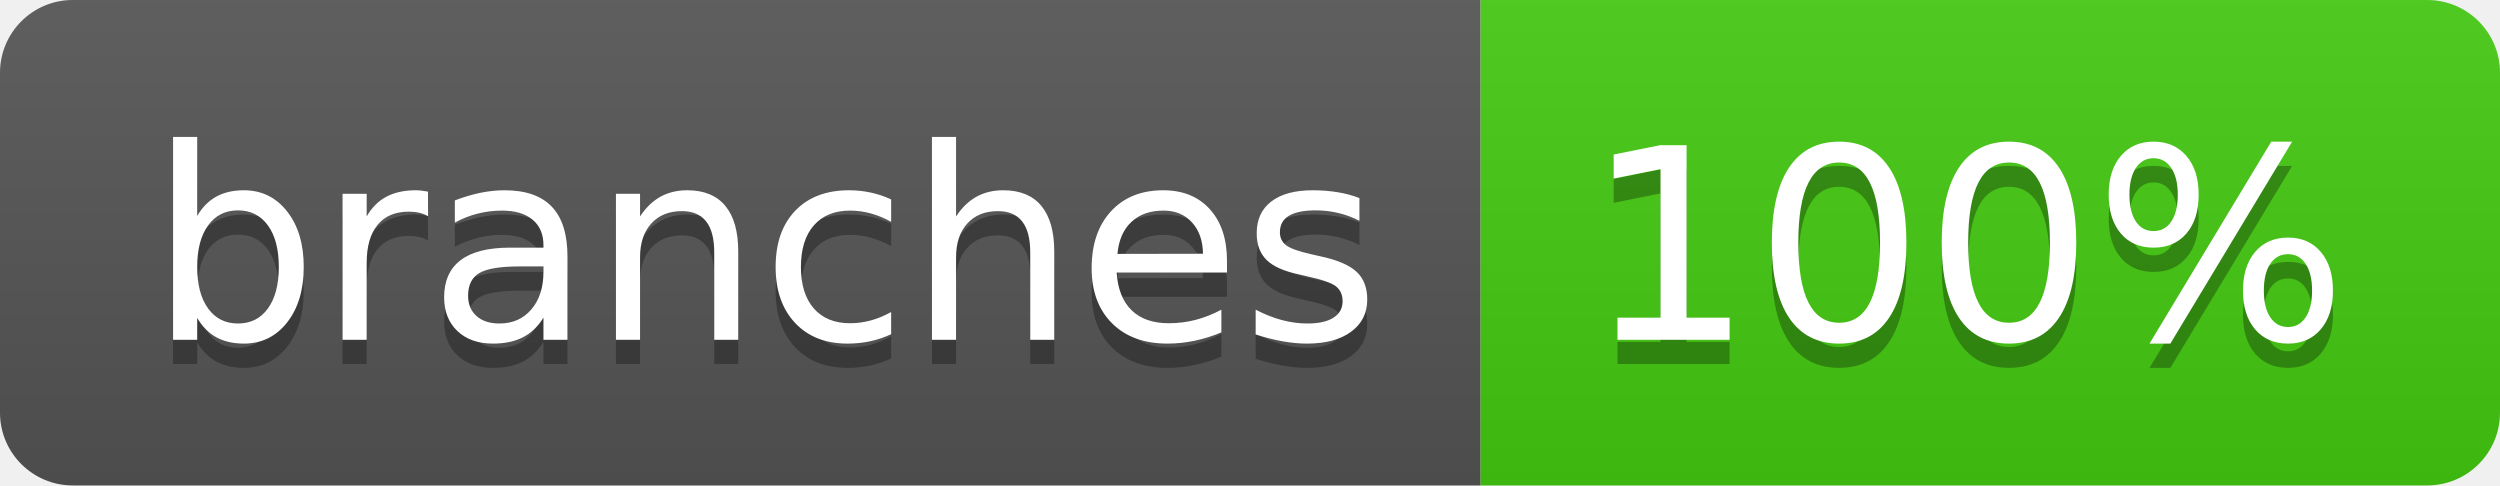
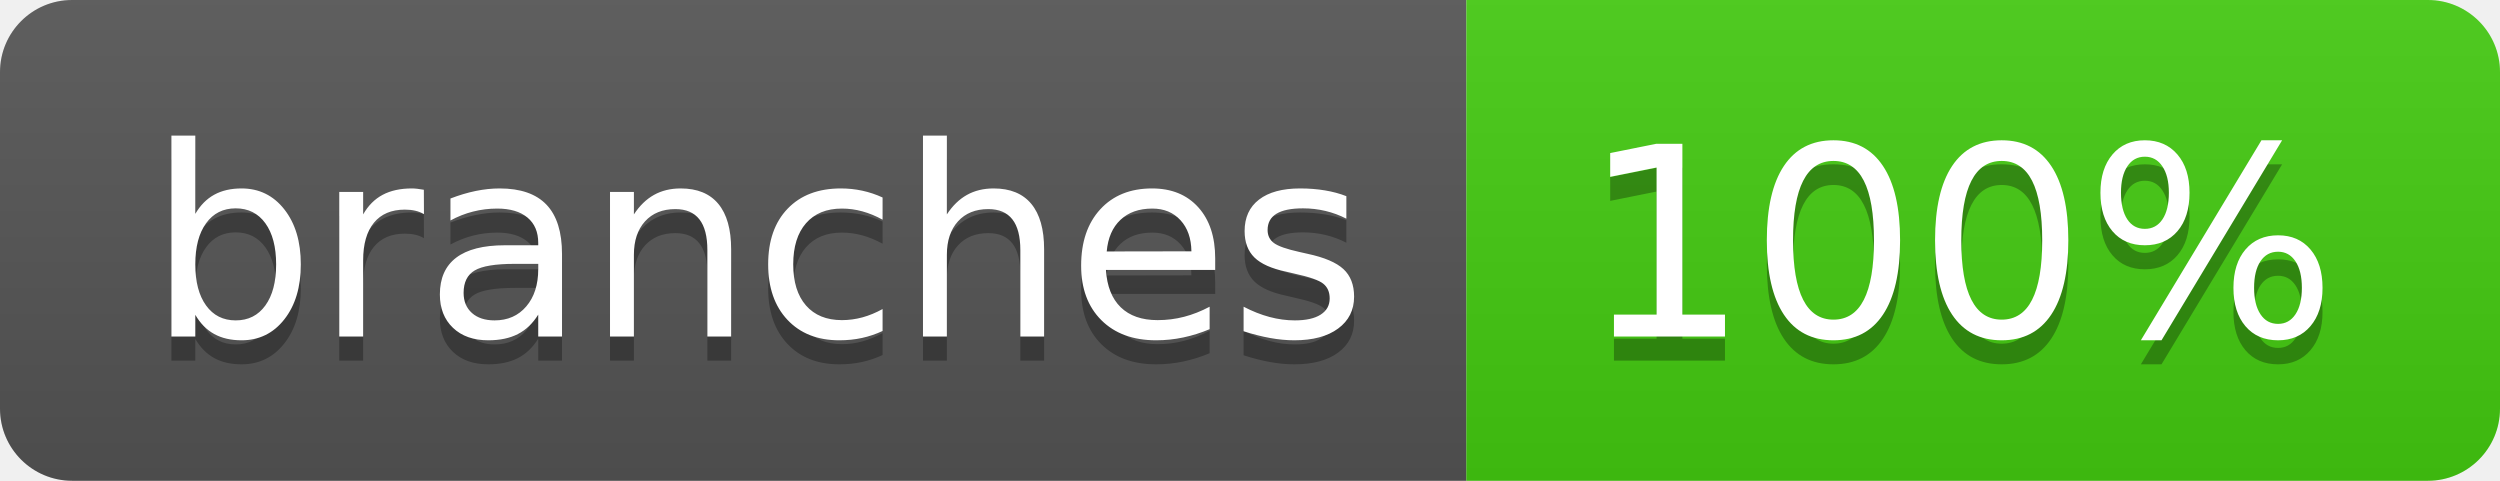
- <svg xmlns="http://www.w3.org/2000/svg" width="103" height="20" role="img" aria-label="branches: 100%">
+ <svg xmlns="http://www.w3.org/2000/svg" width="104" height="20" role="img" aria-label="branches: 100%">
  <linearGradient id="s" x2="0" y2="100%">
    <stop offset="0" stop-color="#bbb" stop-opacity=".1" />
    <stop offset="1" stop-opacity=".1" />
  </linearGradient>
  <clipPath id="r">
-     <rect width="103" height="20" rx="3" fill="#fff" />
+     <rect width="104" height="20" rx="3" fill="#fff" />
  </clipPath>
  <g clip-path="url(#r)">
    <rect width="61" height="20" fill="#555" />
-     <rect x="61" width="42" height="20" fill="#4c1" />
-     <rect width="103" height="20" fill="url(#s)" />
+     <rect x="61" width="43" height="20" fill="#4c1" />
+     <rect width="104" height="20" fill="url(#s)" />
  </g>
  <g fill="#fff" text-anchor="middle" font-family="Verdana,Geneva,DejaVu Sans,sans-serif" text-rendering="geometricPrecision" font-size="110">
-     <text aria-hidden="true" x="315" y="150" fill="#010101" fill-opacity=".3" transform="scale(.1)" textLength="507">branches</text>
-     <text x="315" y="140" transform="scale(.1)" fill="#fff" textLength="507">branches</text>
-     <text aria-hidden="true" x="810" y="150" fill="#010101" fill-opacity=".3" transform="scale(.1)" textLength="315">100%</text>
-     <text x="810" y="140" transform="scale(.1)" fill="#fff" textLength="315">100%</text>
+     <text aria-hidden="true" x="315" y="150" fill="#010101" fill-opacity=".3" transform="scale(.1)" textLength="510">branches</text>
+     <text x="315" y="140" transform="scale(.1)" fill="#fff" textLength="510">branches</text>
+     <text aria-hidden="true" x="815" y="150" fill="#010101" fill-opacity=".3" transform="scale(.1)" textLength="330">100%</text>
+     <text x="815" y="140" transform="scale(.1)" fill="#fff" textLength="330">100%</text>
  </g>
</svg>
